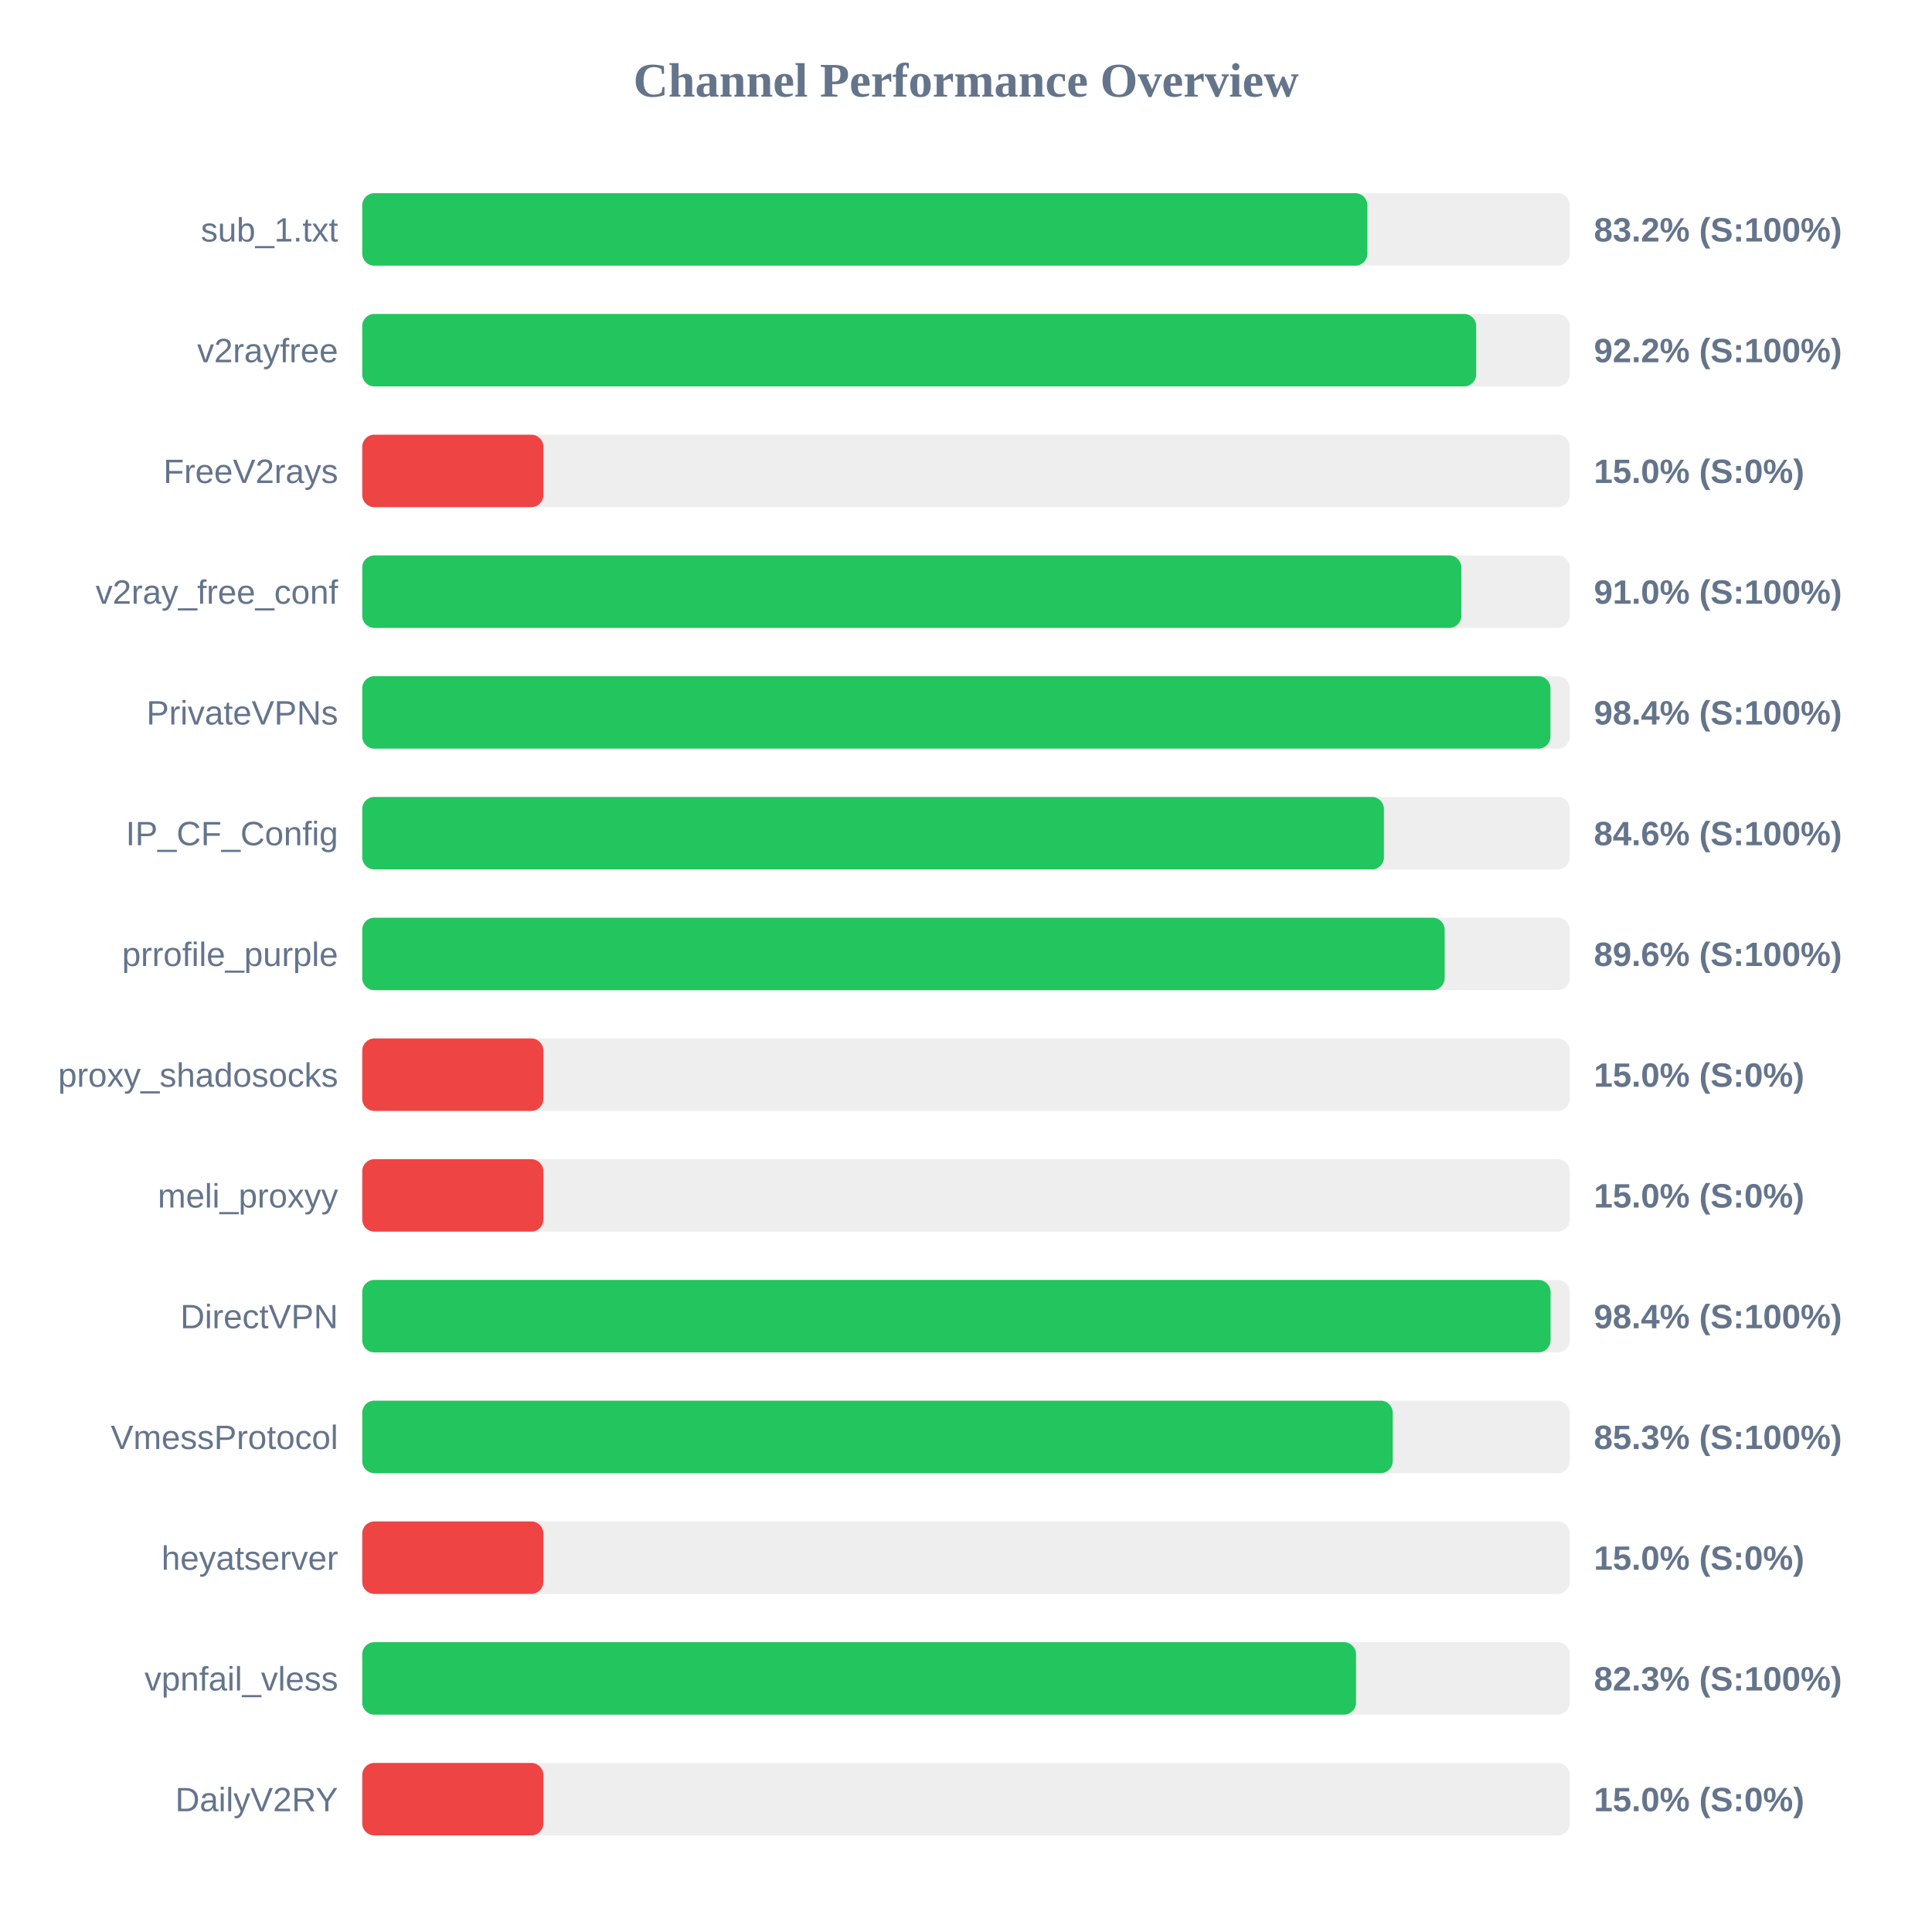
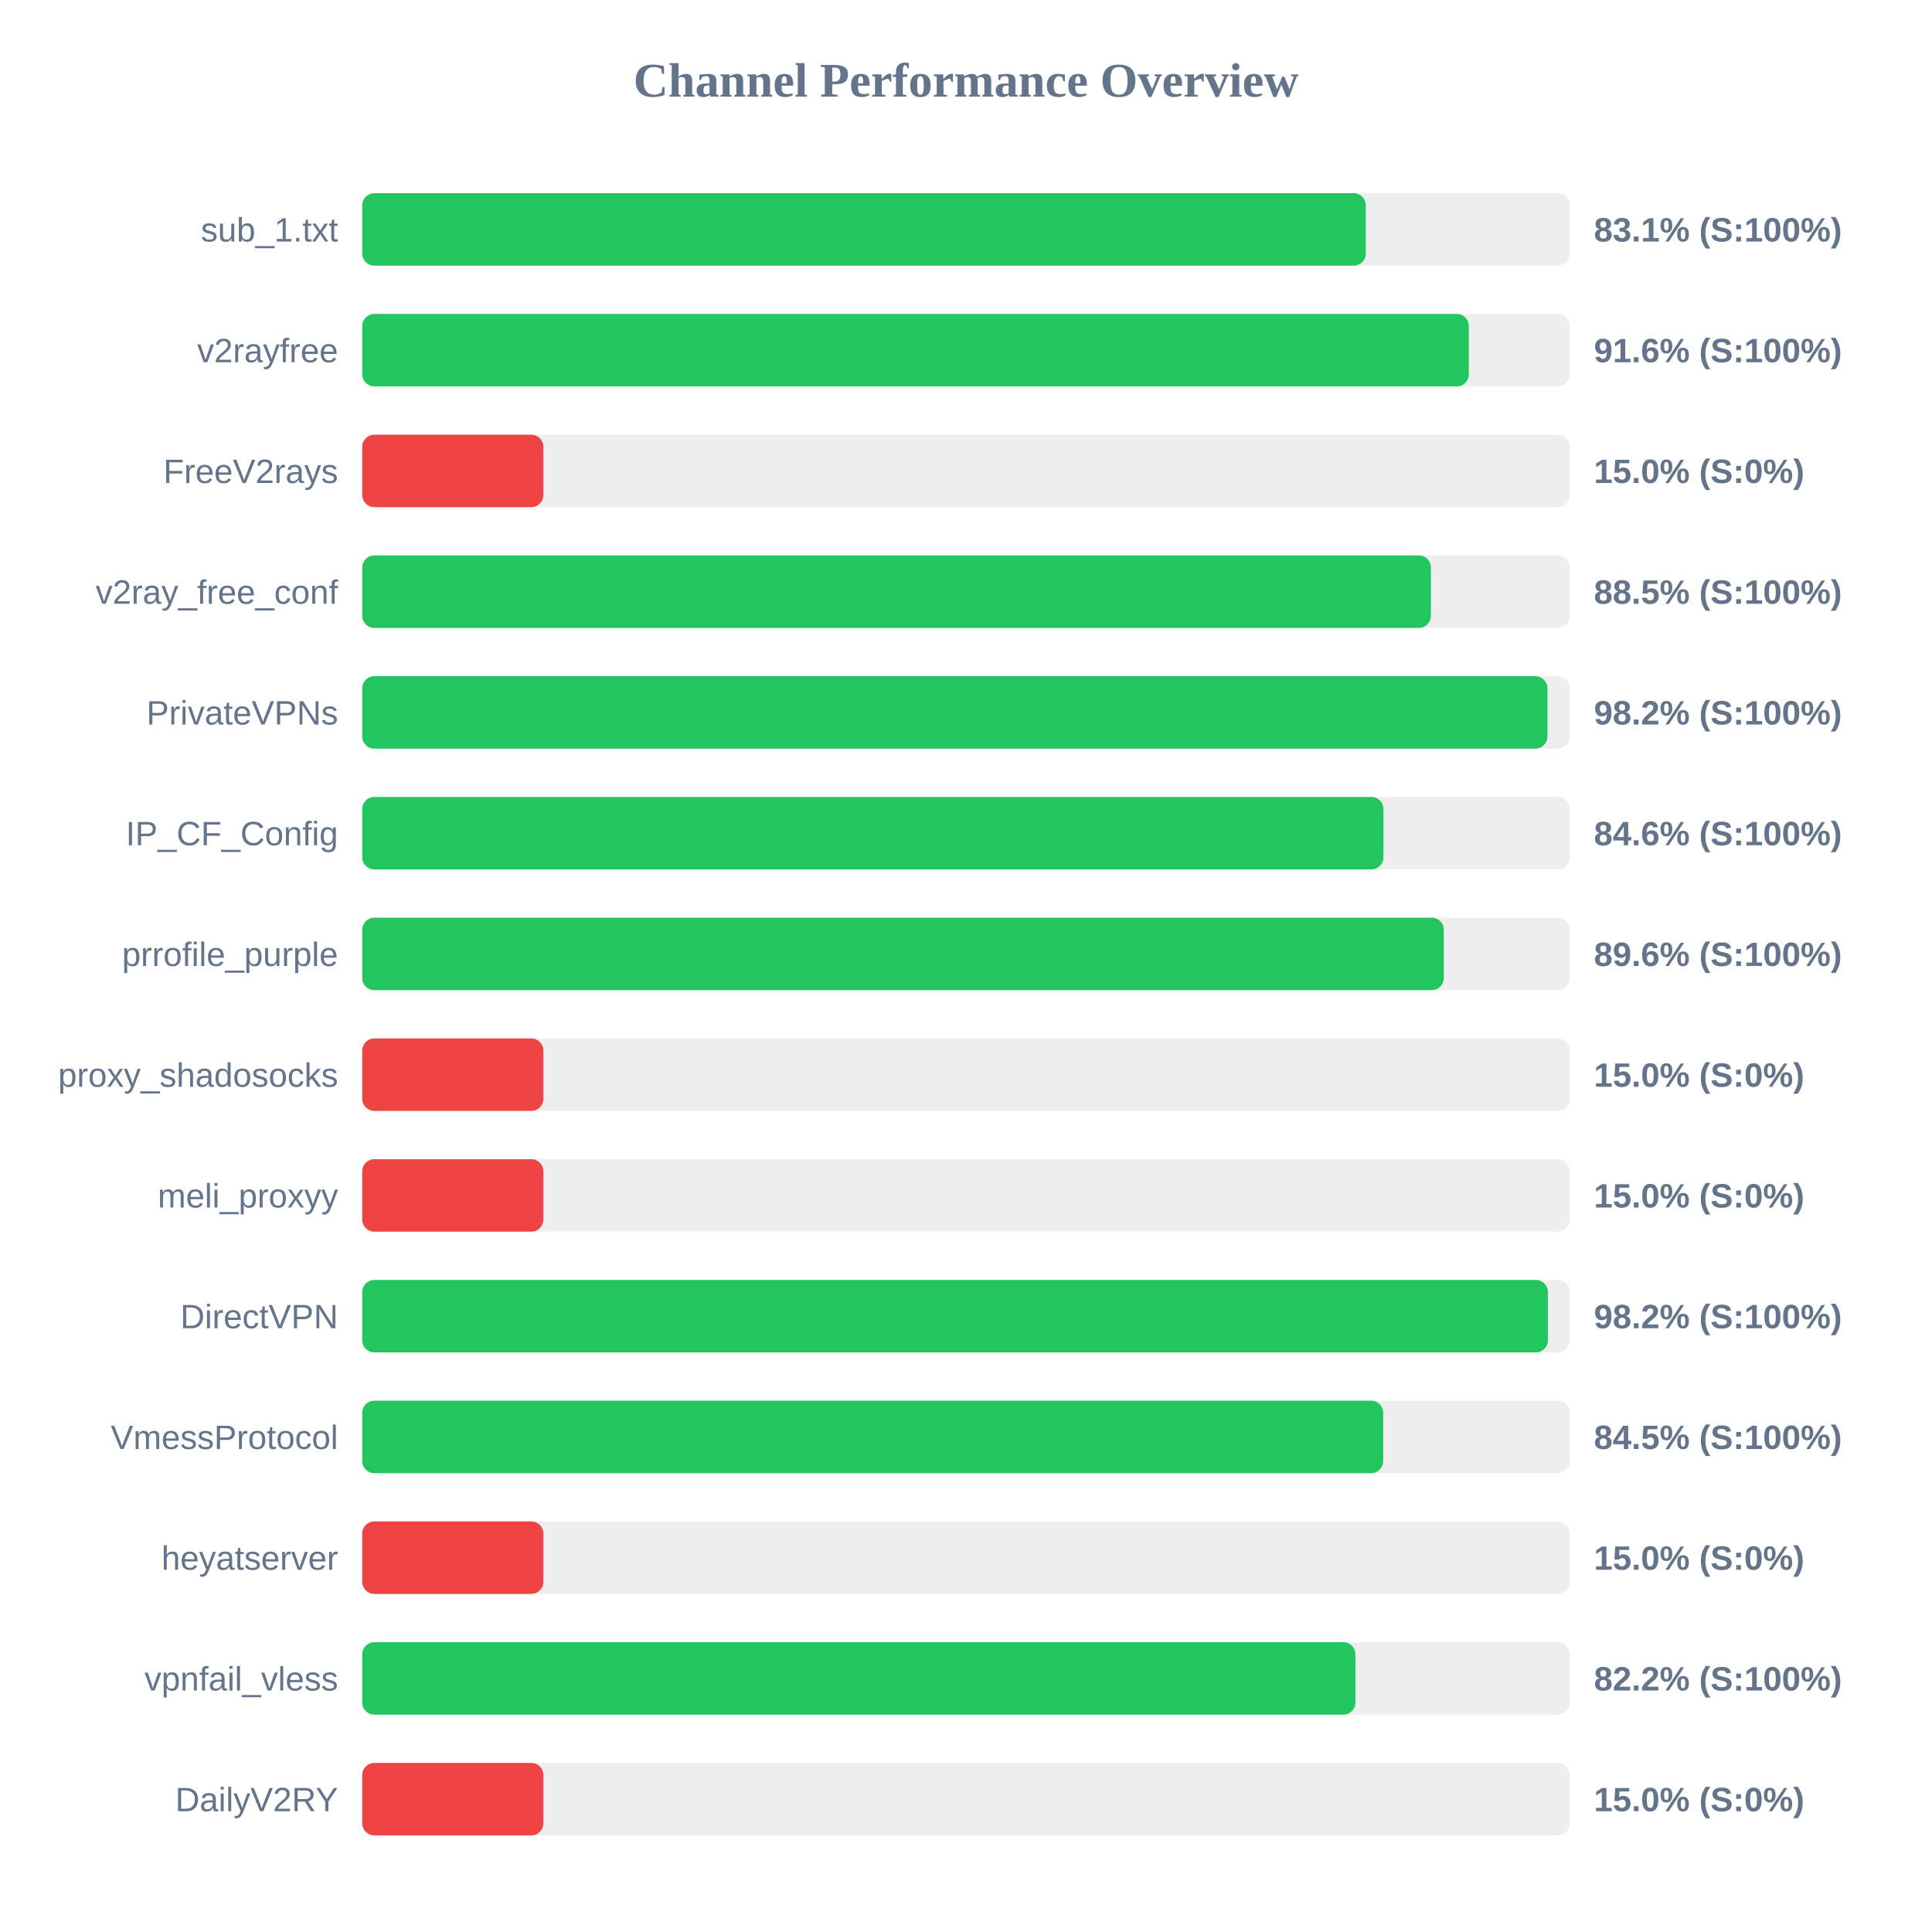
<svg xmlns="http://www.w3.org/2000/svg" width="800" height="800" version="1.1">
  <style>
        .row { font: 14px Arial; fill: #64748b; }
        .score { font: bold 14px Arial; fill: #64748b; }
    </style>
  <text x="400" y="40" text-anchor="middle" font-size="20px" font-weight="bold" fill="#64748b">Channel Performance Overview</text>
  <rect x="150" y="80" width="500" height="30" fill="#eee" rx="5" />
-   <rect x="150" y="80" width="416.2" height="30" fill="#22c55e" rx="5" />
+   <rect x="150" y="80" width="415.55" height="30" fill="#22c55e" rx="5" />
  <text x="140" y="100" text-anchor="end" class="row">sub_1.txt</text>
-   <text x="660" y="100" text-anchor="start" class="score">83.2% (S:100%)</text>
+   <text x="660" y="100" text-anchor="start" class="score">83.1% (S:100%)</text>
  <rect x="150" y="130" width="500" height="30" fill="#eee" rx="5" />
-   <rect x="150" y="130" width="461.25" height="30" fill="#22c55e" rx="5" />
+   <rect x="150" y="130" width="458.2" height="30" fill="#22c55e" rx="5" />
  <text x="140" y="150" text-anchor="end" class="row">v2rayfree</text>
-   <text x="660" y="150" text-anchor="start" class="score">92.2% (S:100%)</text>
+   <text x="660" y="150" text-anchor="start" class="score">91.6% (S:100%)</text>
  <rect x="150" y="180" width="500" height="30" fill="#eee" rx="5" />
  <rect x="150" y="180" width="75.0" height="30" fill="#ef4444" rx="5" />
  <text x="140" y="200" text-anchor="end" class="row">FreeV2rays</text>
  <text x="660" y="200" text-anchor="start" class="score">15.0% (S:0%)</text>
  <rect x="150" y="230" width="500" height="30" fill="#eee" rx="5" />
-   <rect x="150" y="230" width="455.1" height="30" fill="#22c55e" rx="5" />
+   <rect x="150" y="230" width="442.5" height="30" fill="#22c55e" rx="5" />
  <text x="140" y="250" text-anchor="end" class="row">v2ray_free_conf</text>
-   <text x="660" y="250" text-anchor="start" class="score">91.0% (S:100%)</text>
+   <text x="660" y="250" text-anchor="start" class="score">88.5% (S:100%)</text>
  <rect x="150" y="280" width="500" height="30" fill="#eee" rx="5" />
-   <rect x="150" y="280" width="492.0" height="30" fill="#22c55e" rx="5" />
+   <rect x="150" y="280" width="490.75" height="30" fill="#22c55e" rx="5" />
  <text x="140" y="300" text-anchor="end" class="row">PrivateVPNs</text>
-   <text x="660" y="300" text-anchor="start" class="score">98.4% (S:100%)</text>
+   <text x="660" y="300" text-anchor="start" class="score">98.2% (S:100%)</text>
  <rect x="150" y="330" width="500" height="30" fill="#eee" rx="5" />
-   <rect x="150" y="330" width="423.05" height="30" fill="#22c55e" rx="5" />
+   <rect x="150" y="330" width="422.85" height="30" fill="#22c55e" rx="5" />
  <text x="140" y="350" text-anchor="end" class="row">IP_CF_Config</text>
  <text x="660" y="350" text-anchor="start" class="score">84.6% (S:100%)</text>
  <rect x="150" y="380" width="500" height="30" fill="#eee" rx="5" />
-   <rect x="150" y="380" width="448.2" height="30" fill="#22c55e" rx="5" />
+   <rect x="150" y="380" width="447.85" height="30" fill="#22c55e" rx="5" />
  <text x="140" y="400" text-anchor="end" class="row">prrofile_purple</text>
  <text x="660" y="400" text-anchor="start" class="score">89.6% (S:100%)</text>
  <rect x="150" y="430" width="500" height="30" fill="#eee" rx="5" />
  <rect x="150" y="430" width="75.0" height="30" fill="#ef4444" rx="5" />
  <text x="140" y="450" text-anchor="end" class="row">proxy_shadosocks</text>
  <text x="660" y="450" text-anchor="start" class="score">15.0% (S:0%)</text>
  <rect x="150" y="480" width="500" height="30" fill="#eee" rx="5" />
  <rect x="150" y="480" width="75.0" height="30" fill="#ef4444" rx="5" />
  <text x="140" y="500" text-anchor="end" class="row">meli_proxyy</text>
  <text x="660" y="500" text-anchor="start" class="score">15.0% (S:0%)</text>
  <rect x="150" y="530" width="500" height="30" fill="#eee" rx="5" />
-   <rect x="150" y="530" width="492.05" height="30" fill="#22c55e" rx="5" />
+   <rect x="150" y="530" width="490.95" height="30" fill="#22c55e" rx="5" />
  <text x="140" y="550" text-anchor="end" class="row">DirectVPN</text>
-   <text x="660" y="550" text-anchor="start" class="score">98.4% (S:100%)</text>
+   <text x="660" y="550" text-anchor="start" class="score">98.2% (S:100%)</text>
  <rect x="150" y="580" width="500" height="30" fill="#eee" rx="5" />
-   <rect x="150" y="580" width="426.7" height="30" fill="#22c55e" rx="5" />
+   <rect x="150" y="580" width="422.75" height="30" fill="#22c55e" rx="5" />
  <text x="140" y="600" text-anchor="end" class="row">VmessProtocol</text>
-   <text x="660" y="600" text-anchor="start" class="score">85.3% (S:100%)</text>
+   <text x="660" y="600" text-anchor="start" class="score">84.5% (S:100%)</text>
  <rect x="150" y="630" width="500" height="30" fill="#eee" rx="5" />
  <rect x="150" y="630" width="75.0" height="30" fill="#ef4444" rx="5" />
  <text x="140" y="650" text-anchor="end" class="row">heyatserver</text>
  <text x="660" y="650" text-anchor="start" class="score">15.0% (S:0%)</text>
  <rect x="150" y="680" width="500" height="30" fill="#eee" rx="5" />
-   <rect x="150" y="680" width="411.5" height="30" fill="#22c55e" rx="5" />
+   <rect x="150" y="680" width="411.25" height="30" fill="#22c55e" rx="5" />
  <text x="140" y="700" text-anchor="end" class="row">vpnfail_vless</text>
-   <text x="660" y="700" text-anchor="start" class="score">82.3% (S:100%)</text>
+   <text x="660" y="700" text-anchor="start" class="score">82.2% (S:100%)</text>
  <rect x="150" y="730" width="500" height="30" fill="#eee" rx="5" />
  <rect x="150" y="730" width="75.0" height="30" fill="#ef4444" rx="5" />
  <text x="140" y="750" text-anchor="end" class="row">DailyV2RY</text>
  <text x="660" y="750" text-anchor="start" class="score">15.0% (S:0%)</text>
</svg>
